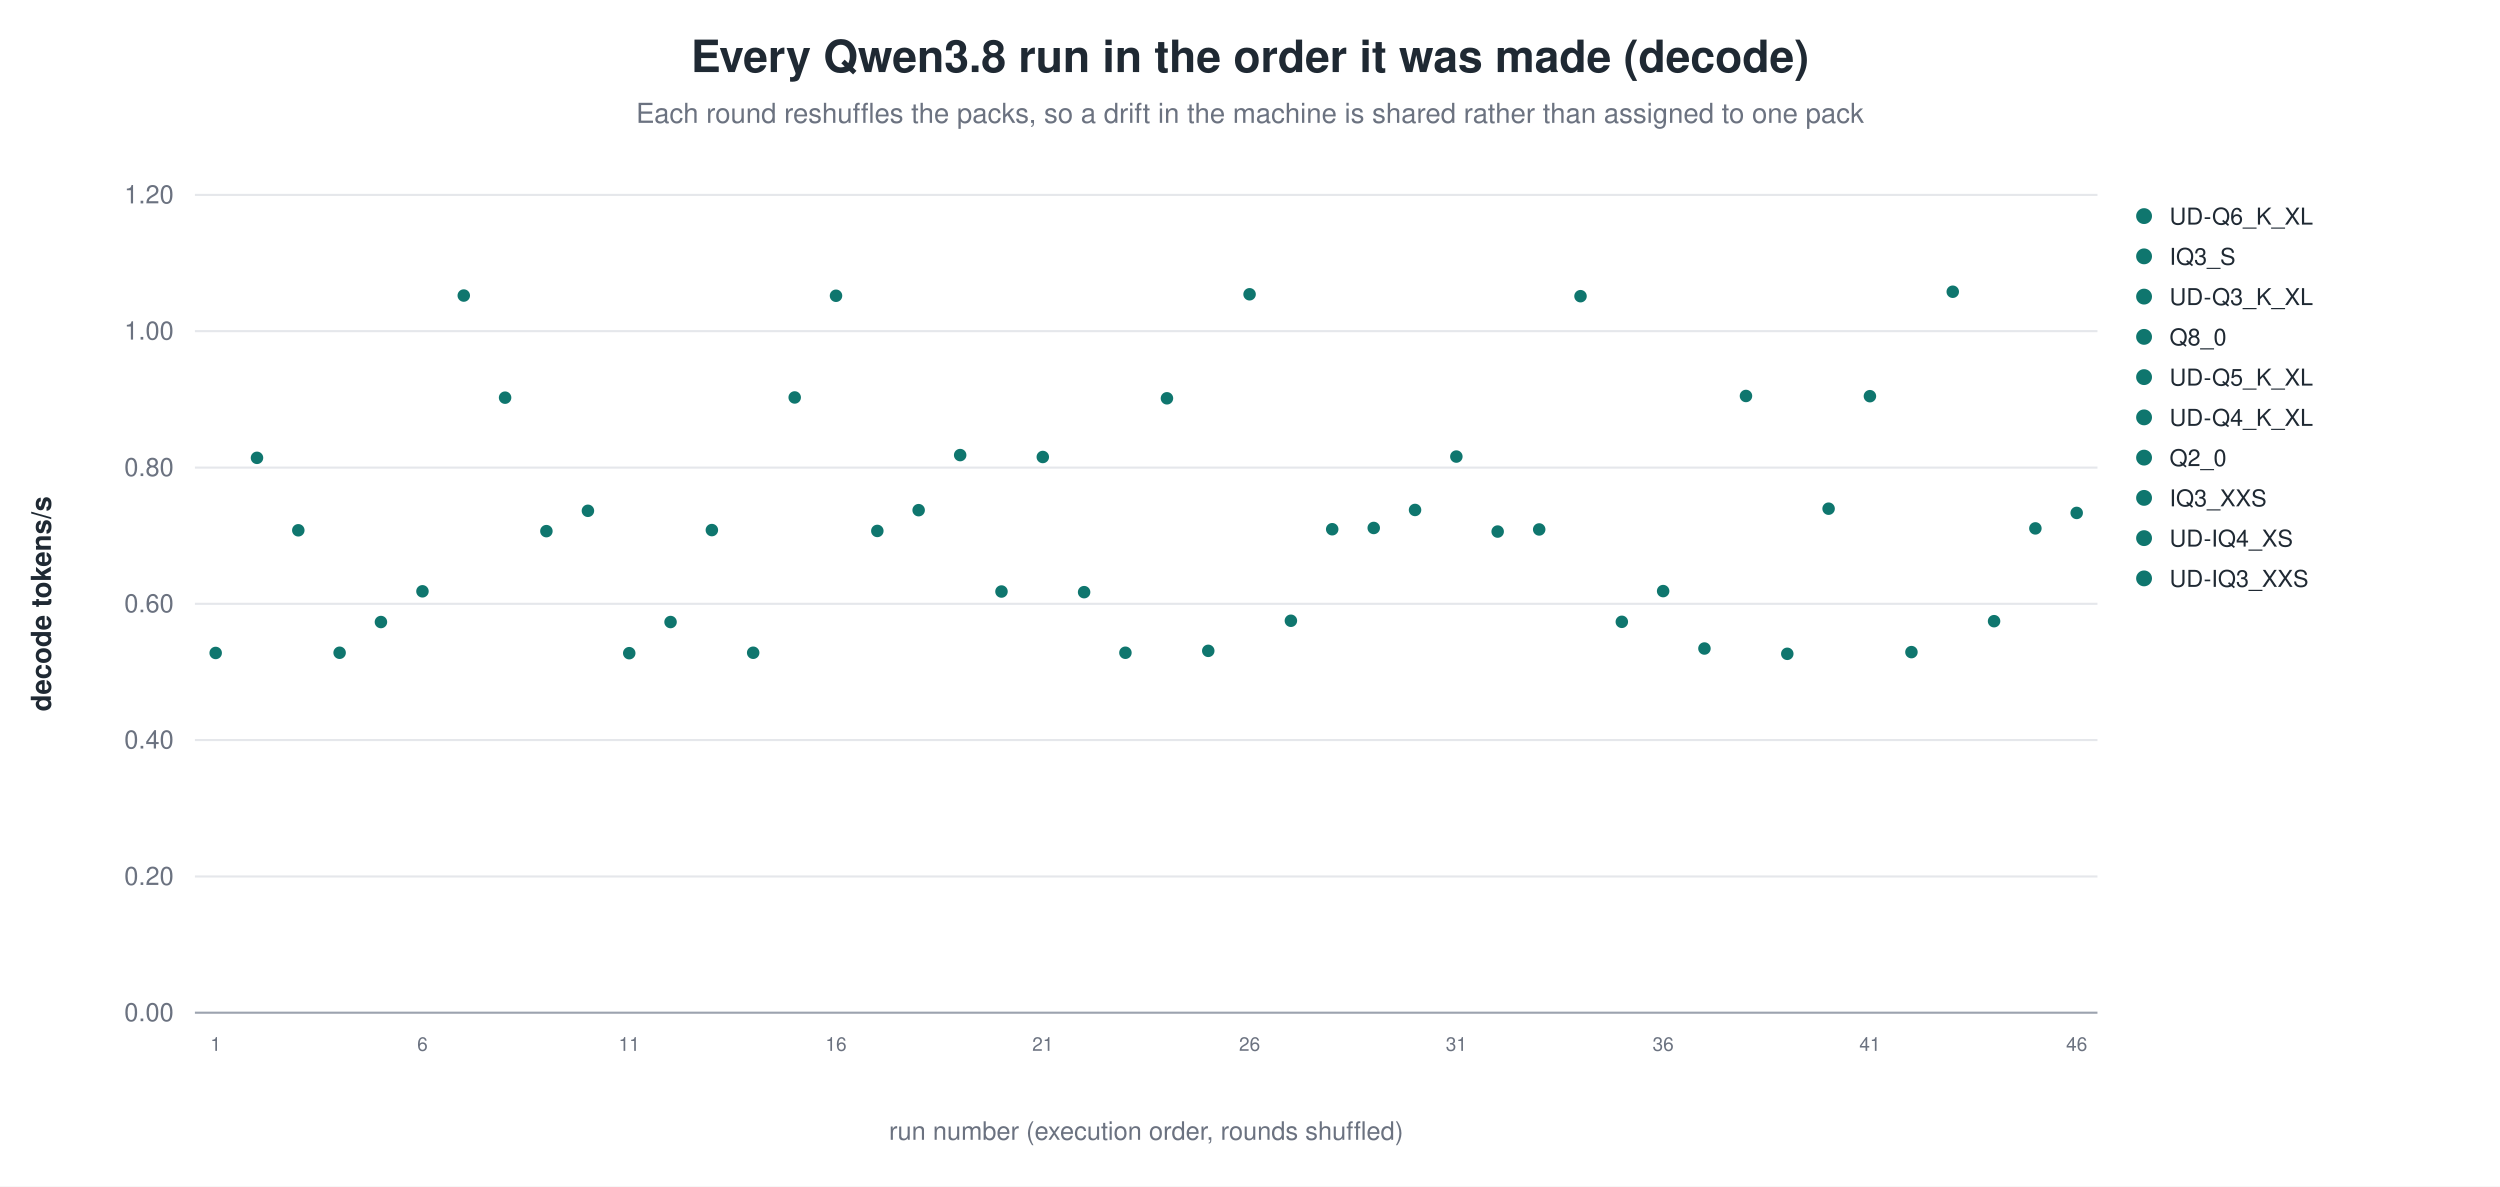
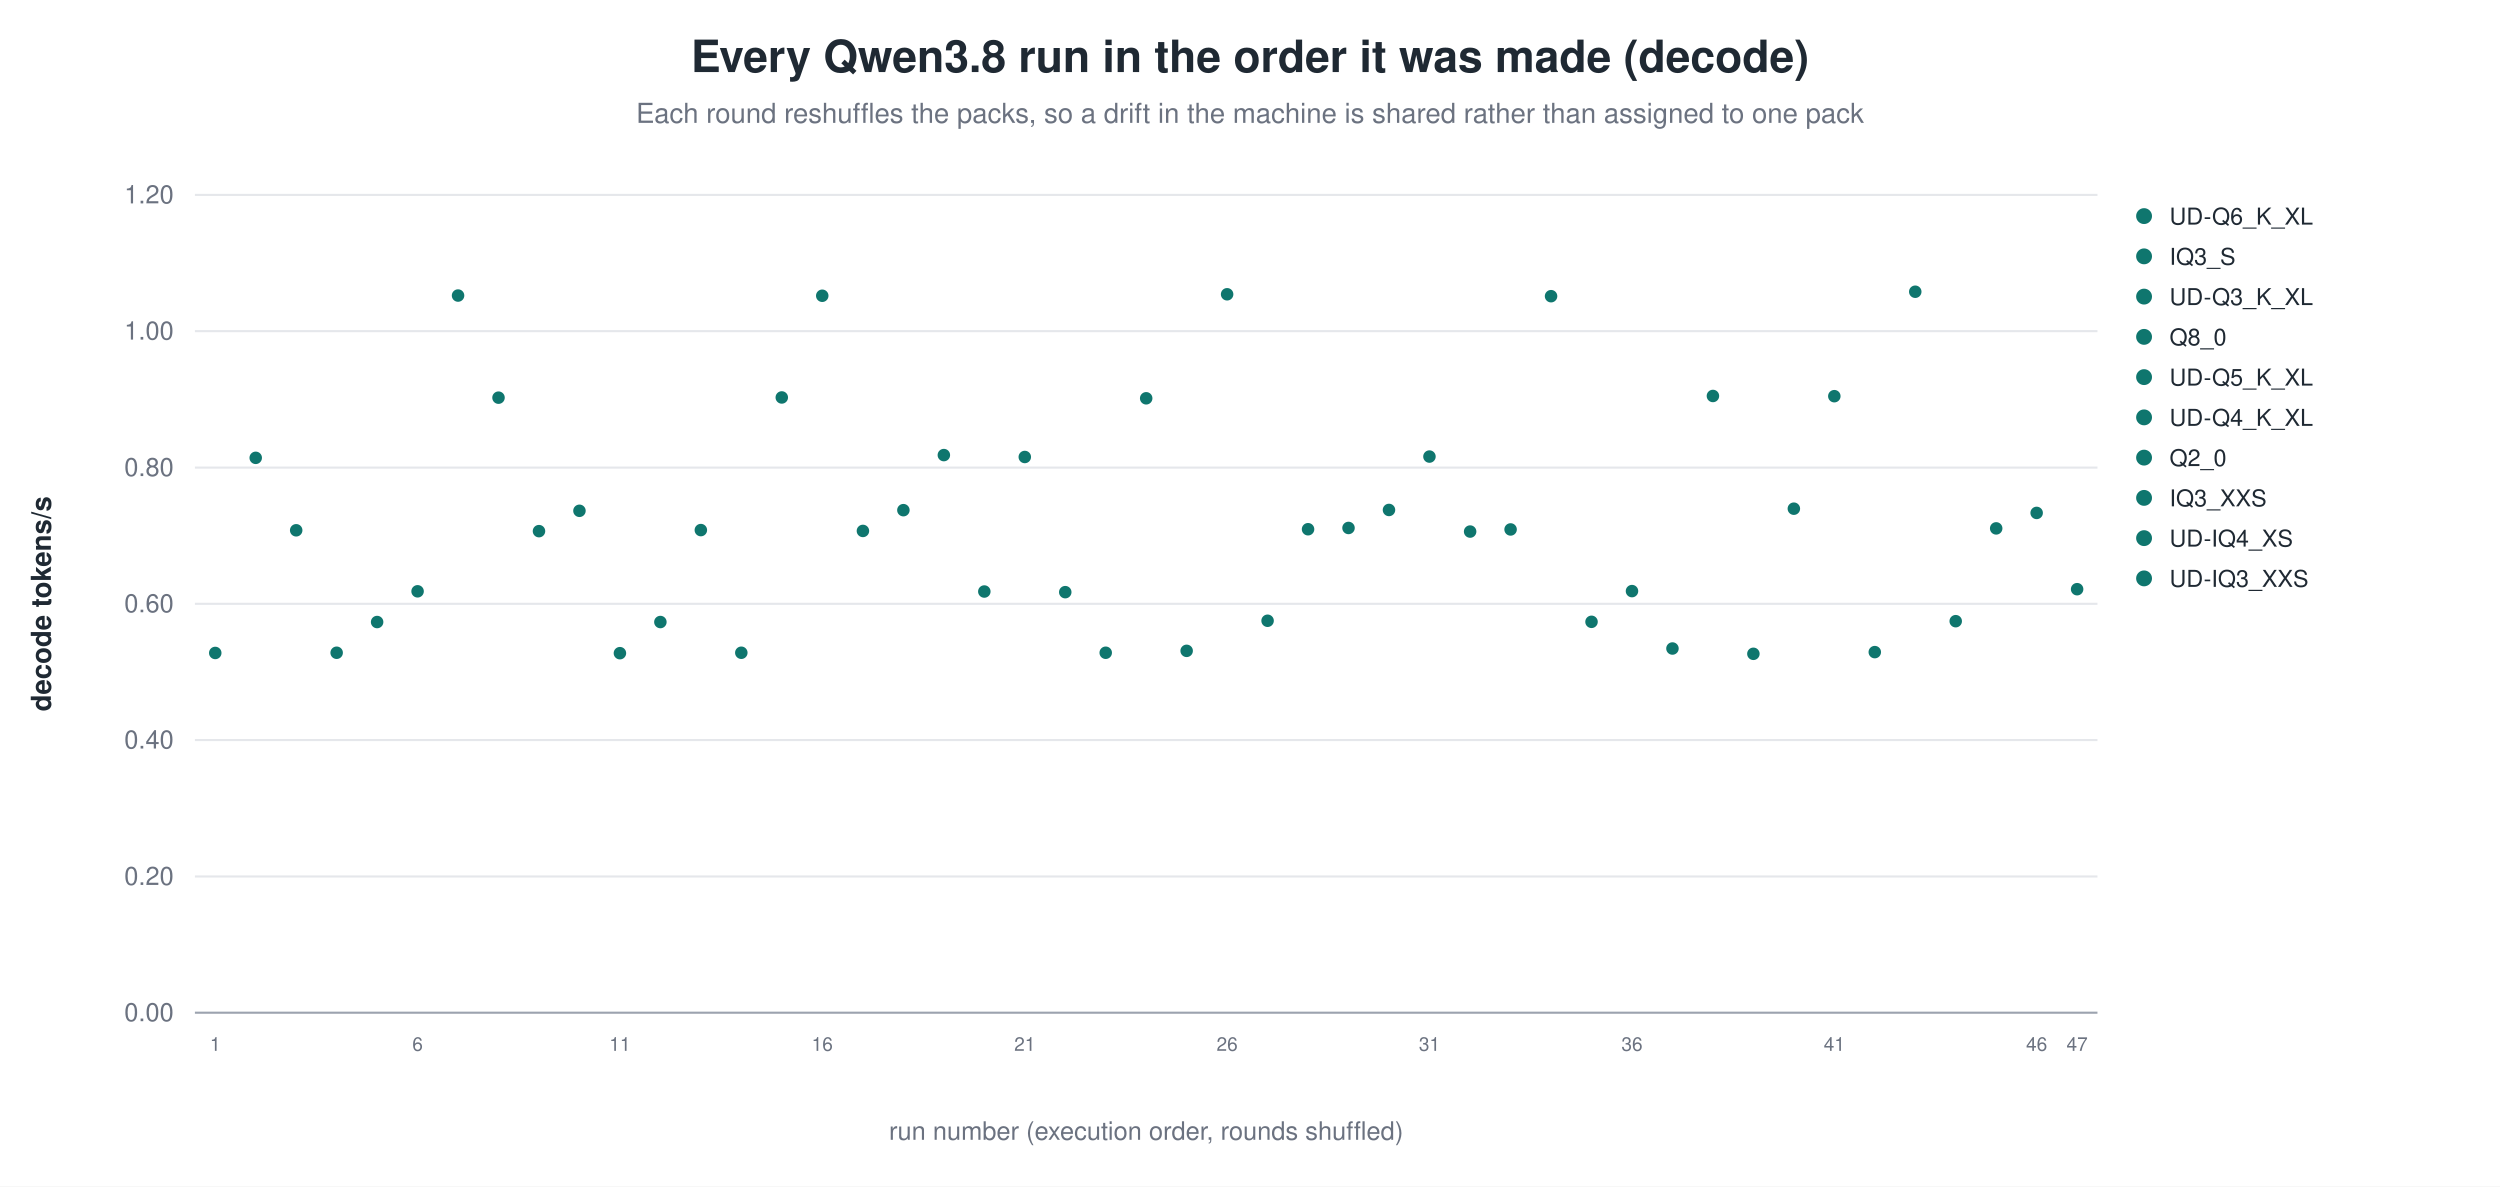
<svg xmlns="http://www.w3.org/2000/svg" width="1180" height="560" viewBox="0 0 1180 560" role="img" aria-label="Every Qwen3.8 run in the order it was made (decode)">
  <rect width="1180" height="560" fill="white" />
  <text x="590.0" y="34" text-anchor="middle" font-family="Helvetica, Arial, sans-serif" font-size="21" font-weight="600" fill="#1f2933">Every Qwen3.8 run in the order it was made (decode)</text>
  <text x="590.0" y="58" text-anchor="middle" font-family="Helvetica, Arial, sans-serif" font-size="13" fill="#6b7280">Each round reshuffles the packs, so a drift in the machine is shared rather than assigned to one pack</text>
  <line x1="92.0" y1="478.0" x2="990.0" y2="478.0" stroke="#9ca3af" stroke-width="1.0" />
  <text x="82.0" y="482.0" text-anchor="end" font-family="Helvetica, Arial, sans-serif" font-size="12" fill="#6b7280" font-weight="400">0.00</text>
  <line x1="92.0" y1="413.7" x2="990.0" y2="413.7" stroke="#e5e7eb" stroke-width="1.0" />
  <text x="82.0" y="417.7" text-anchor="end" font-family="Helvetica, Arial, sans-serif" font-size="12" fill="#6b7280" font-weight="400">0.20</text>
  <line x1="92.0" y1="349.3" x2="990.0" y2="349.3" stroke="#e5e7eb" stroke-width="1.0" />
  <text x="82.0" y="353.3" text-anchor="end" font-family="Helvetica, Arial, sans-serif" font-size="12" fill="#6b7280" font-weight="400">0.40</text>
  <line x1="92.0" y1="285.0" x2="990.0" y2="285.0" stroke="#e5e7eb" stroke-width="1.0" />
  <text x="82.0" y="289.0" text-anchor="end" font-family="Helvetica, Arial, sans-serif" font-size="12" fill="#6b7280" font-weight="400">0.60</text>
  <line x1="92.0" y1="220.7" x2="990.0" y2="220.7" stroke="#e5e7eb" stroke-width="1.0" />
  <text x="82.0" y="224.7" text-anchor="end" font-family="Helvetica, Arial, sans-serif" font-size="12" fill="#6b7280" font-weight="400">0.80</text>
  <line x1="92.0" y1="156.3" x2="990.0" y2="156.3" stroke="#e5e7eb" stroke-width="1.0" />
  <text x="82.0" y="160.3" text-anchor="end" font-family="Helvetica, Arial, sans-serif" font-size="12" fill="#6b7280" font-weight="400">1.00</text>
  <line x1="92.0" y1="92.0" x2="990.0" y2="92.0" stroke="#e5e7eb" stroke-width="1.0" />
  <text x="82.0" y="96.0" text-anchor="end" font-family="Helvetica, Arial, sans-serif" font-size="12" fill="#6b7280" font-weight="400">1.20</text>
  <text x="24.0" y="285.0" text-anchor="middle" font-family="Helvetica, Arial, sans-serif" font-size="13" fill="#1f2933" font-weight="600" transform="rotate(-90.0 24.0 285.0)">decode tokens/s</text>
-   <circle cx="101.8" cy="308.2" r="3.4" fill="#0f766e" stroke="white" stroke-width="0.9" opacity="1.00" />
-   <text x="101.8" y="496.0" text-anchor="middle" font-family="Helvetica, Arial, sans-serif" font-size="9" fill="#6b7280" font-weight="400">1</text>
-   <circle cx="121.3" cy="216.1" r="3.4" fill="#0f766e" stroke="white" stroke-width="0.9" opacity="1.00" />
-   <circle cx="140.8" cy="250.3" r="3.4" fill="#0f766e" stroke="white" stroke-width="0.9" opacity="1.00" />
-   <circle cx="160.3" cy="308.1" r="3.4" fill="#0f766e" stroke="white" stroke-width="0.9" opacity="1.00" />
-   <circle cx="179.8" cy="293.6" r="3.4" fill="#0f766e" stroke="white" stroke-width="0.9" opacity="1.00" />
-   <circle cx="199.4" cy="279.1" r="3.4" fill="#0f766e" stroke="white" stroke-width="0.9" opacity="1.00" />
-   <text x="199.4" y="496.0" text-anchor="middle" font-family="Helvetica, Arial, sans-serif" font-size="9" fill="#6b7280" font-weight="400">6</text>
-   <circle cx="218.9" cy="139.5" r="3.4" fill="#0f766e" stroke="white" stroke-width="0.9" opacity="1.00" />
-   <circle cx="238.4" cy="187.7" r="3.4" fill="#0f766e" stroke="white" stroke-width="0.9" opacity="1.00" />
-   <circle cx="257.9" cy="250.7" r="3.4" fill="#0f766e" stroke="white" stroke-width="0.9" opacity="1.00" />
-   <circle cx="277.5" cy="241.1" r="3.4" fill="#0f766e" stroke="white" stroke-width="0.9" opacity="1.00" />
-   <circle cx="297.0" cy="308.3" r="3.4" fill="#0f766e" stroke="white" stroke-width="0.9" opacity="1.00" />
-   <text x="297.0" y="496.0" text-anchor="middle" font-family="Helvetica, Arial, sans-serif" font-size="9" fill="#6b7280" font-weight="400">11</text>
-   <circle cx="316.5" cy="293.6" r="3.4" fill="#0f766e" stroke="white" stroke-width="0.9" opacity="1.00" />
-   <circle cx="336.0" cy="250.2" r="3.4" fill="#0f766e" stroke="white" stroke-width="0.9" opacity="1.00" />
-   <circle cx="355.5" cy="308.1" r="3.4" fill="#0f766e" stroke="white" stroke-width="0.9" opacity="1.00" />
-   <circle cx="375.1" cy="187.6" r="3.4" fill="#0f766e" stroke="white" stroke-width="0.9" opacity="1.00" />
-   <circle cx="394.6" cy="139.6" r="3.4" fill="#0f766e" stroke="white" stroke-width="0.9" opacity="1.00" />
-   <text x="394.6" y="496.0" text-anchor="middle" font-family="Helvetica, Arial, sans-serif" font-size="9" fill="#6b7280" font-weight="400">16</text>
-   <circle cx="414.1" cy="250.6" r="3.4" fill="#0f766e" stroke="white" stroke-width="0.9" opacity="1.00" />
-   <circle cx="433.6" cy="240.8" r="3.4" fill="#0f766e" stroke="white" stroke-width="0.9" opacity="1.00" />
-   <circle cx="453.2" cy="214.8" r="3.4" fill="#0f766e" stroke="white" stroke-width="0.9" opacity="1.00" />
-   <circle cx="472.7" cy="279.2" r="3.4" fill="#0f766e" stroke="white" stroke-width="0.9" opacity="1.00" />
-   <circle cx="492.2" cy="215.7" r="3.4" fill="#0f766e" stroke="white" stroke-width="0.9" opacity="1.00" />
-   <text x="492.2" y="496.0" text-anchor="middle" font-family="Helvetica, Arial, sans-serif" font-size="9" fill="#6b7280" font-weight="400">21</text>
-   <circle cx="511.7" cy="279.5" r="3.4" fill="#0f766e" stroke="white" stroke-width="0.9" opacity="1.00" />
-   <circle cx="531.2" cy="308.1" r="3.4" fill="#0f766e" stroke="white" stroke-width="0.9" opacity="1.00" />
-   <circle cx="550.8" cy="188.0" r="3.4" fill="#0f766e" stroke="white" stroke-width="0.9" opacity="1.00" />
-   <circle cx="570.3" cy="307.2" r="3.4" fill="#0f766e" stroke="white" stroke-width="0.9" opacity="1.00" />
-   <circle cx="589.8" cy="138.9" r="3.4" fill="#0f766e" stroke="white" stroke-width="0.9" opacity="1.00" />
-   <text x="589.8" y="496.0" text-anchor="middle" font-family="Helvetica, Arial, sans-serif" font-size="9" fill="#6b7280" font-weight="400">26</text>
-   <circle cx="609.3" cy="293.0" r="3.4" fill="#0f766e" stroke="white" stroke-width="0.9" opacity="1.00" />
-   <circle cx="628.8" cy="249.8" r="3.4" fill="#0f766e" stroke="white" stroke-width="0.9" opacity="1.00" />
-   <circle cx="648.4" cy="249.2" r="3.4" fill="#0f766e" stroke="white" stroke-width="0.9" opacity="1.00" />
-   <circle cx="667.9" cy="240.7" r="3.4" fill="#0f766e" stroke="white" stroke-width="0.9" opacity="1.00" />
-   <circle cx="687.4" cy="215.5" r="3.4" fill="#0f766e" stroke="white" stroke-width="0.9" opacity="1.00" />
-   <text x="687.4" y="496.0" text-anchor="middle" font-family="Helvetica, Arial, sans-serif" font-size="9" fill="#6b7280" font-weight="400">31</text>
-   <circle cx="706.9" cy="250.9" r="3.4" fill="#0f766e" stroke="white" stroke-width="0.9" opacity="1.00" />
-   <circle cx="726.5" cy="249.9" r="3.4" fill="#0f766e" stroke="white" stroke-width="0.9" opacity="1.00" />
-   <circle cx="746.0" cy="139.8" r="3.4" fill="#0f766e" stroke="white" stroke-width="0.9" opacity="1.00" />
-   <circle cx="765.5" cy="293.5" r="3.4" fill="#0f766e" stroke="white" stroke-width="0.9" opacity="1.00" />
-   <circle cx="785.0" cy="279.0" r="3.4" fill="#0f766e" stroke="white" stroke-width="0.9" opacity="1.00" />
-   <text x="785.0" y="496.0" text-anchor="middle" font-family="Helvetica, Arial, sans-serif" font-size="9" fill="#6b7280" font-weight="400">36</text>
-   <circle cx="804.5" cy="306.1" r="3.4" fill="#0f766e" stroke="white" stroke-width="0.9" opacity="1.00" />
-   <circle cx="824.1" cy="186.9" r="3.4" fill="#0f766e" stroke="white" stroke-width="0.9" opacity="1.00" />
-   <circle cx="843.6" cy="308.6" r="3.4" fill="#0f766e" stroke="white" stroke-width="0.9" opacity="1.00" />
-   <circle cx="863.1" cy="240.1" r="3.4" fill="#0f766e" stroke="white" stroke-width="0.9" opacity="1.00" />
-   <circle cx="882.6" cy="187.0" r="3.4" fill="#0f766e" stroke="white" stroke-width="0.9" opacity="1.00" />
-   <text x="882.6" y="496.0" text-anchor="middle" font-family="Helvetica, Arial, sans-serif" font-size="9" fill="#6b7280" font-weight="400">41</text>
-   <circle cx="902.2" cy="307.8" r="3.4" fill="#0f766e" stroke="white" stroke-width="0.9" opacity="1.00" />
-   <circle cx="921.7" cy="137.7" r="3.4" fill="#0f766e" stroke="white" stroke-width="0.9" opacity="1.00" />
-   <circle cx="941.2" cy="293.2" r="3.4" fill="#0f766e" stroke="white" stroke-width="0.9" opacity="1.00" />
-   <circle cx="960.7" cy="249.4" r="3.4" fill="#0f766e" stroke="white" stroke-width="0.9" opacity="1.00" />
-   <circle cx="980.2" cy="242.1" r="3.4" fill="#0f766e" stroke="white" stroke-width="0.9" opacity="1.00" />
-   <text x="980.2" y="496.0" text-anchor="middle" font-family="Helvetica, Arial, sans-serif" font-size="9" fill="#6b7280" font-weight="400">46</text>
+   <circle cx="101.6" cy="308.2" r="3.4" fill="#0f766e" stroke="white" stroke-width="0.9" opacity="1.00" />
+   <text x="101.6" y="496.0" text-anchor="middle" font-family="Helvetica, Arial, sans-serif" font-size="9" fill="#6b7280" font-weight="400">1</text>
+   <circle cx="120.7" cy="216.1" r="3.4" fill="#0f766e" stroke="white" stroke-width="0.9" opacity="1.00" />
+   <circle cx="139.8" cy="250.3" r="3.4" fill="#0f766e" stroke="white" stroke-width="0.9" opacity="1.00" />
+   <circle cx="158.9" cy="308.1" r="3.4" fill="#0f766e" stroke="white" stroke-width="0.9" opacity="1.00" />
+   <circle cx="178.0" cy="293.6" r="3.4" fill="#0f766e" stroke="white" stroke-width="0.9" opacity="1.00" />
+   <circle cx="197.1" cy="279.1" r="3.4" fill="#0f766e" stroke="white" stroke-width="0.9" opacity="1.00" />
+   <text x="197.1" y="496.0" text-anchor="middle" font-family="Helvetica, Arial, sans-serif" font-size="9" fill="#6b7280" font-weight="400">6</text>
+   <circle cx="216.2" cy="139.5" r="3.4" fill="#0f766e" stroke="white" stroke-width="0.9" opacity="1.00" />
+   <circle cx="235.3" cy="187.7" r="3.4" fill="#0f766e" stroke="white" stroke-width="0.9" opacity="1.00" />
+   <circle cx="254.4" cy="250.7" r="3.4" fill="#0f766e" stroke="white" stroke-width="0.9" opacity="1.00" />
+   <circle cx="273.5" cy="241.1" r="3.4" fill="#0f766e" stroke="white" stroke-width="0.9" opacity="1.00" />
+   <circle cx="292.6" cy="308.3" r="3.4" fill="#0f766e" stroke="white" stroke-width="0.9" opacity="1.00" />
+   <text x="292.6" y="496.0" text-anchor="middle" font-family="Helvetica, Arial, sans-serif" font-size="9" fill="#6b7280" font-weight="400">11</text>
+   <circle cx="311.7" cy="293.6" r="3.4" fill="#0f766e" stroke="white" stroke-width="0.9" opacity="1.00" />
+   <circle cx="330.8" cy="250.2" r="3.4" fill="#0f766e" stroke="white" stroke-width="0.9" opacity="1.00" />
+   <circle cx="349.9" cy="308.1" r="3.4" fill="#0f766e" stroke="white" stroke-width="0.9" opacity="1.00" />
+   <circle cx="369.0" cy="187.6" r="3.4" fill="#0f766e" stroke="white" stroke-width="0.9" opacity="1.00" />
+   <circle cx="388.1" cy="139.6" r="3.4" fill="#0f766e" stroke="white" stroke-width="0.9" opacity="1.00" />
+   <text x="388.1" y="496.0" text-anchor="middle" font-family="Helvetica, Arial, sans-serif" font-size="9" fill="#6b7280" font-weight="400">16</text>
+   <circle cx="407.3" cy="250.6" r="3.4" fill="#0f766e" stroke="white" stroke-width="0.9" opacity="1.00" />
+   <circle cx="426.4" cy="240.8" r="3.4" fill="#0f766e" stroke="white" stroke-width="0.9" opacity="1.00" />
+   <circle cx="445.5" cy="214.8" r="3.4" fill="#0f766e" stroke="white" stroke-width="0.9" opacity="1.00" />
+   <circle cx="464.6" cy="279.2" r="3.4" fill="#0f766e" stroke="white" stroke-width="0.9" opacity="1.00" />
+   <circle cx="483.7" cy="215.7" r="3.4" fill="#0f766e" stroke="white" stroke-width="0.9" opacity="1.00" />
+   <text x="483.7" y="496.0" text-anchor="middle" font-family="Helvetica, Arial, sans-serif" font-size="9" fill="#6b7280" font-weight="400">21</text>
+   <circle cx="502.8" cy="279.5" r="3.4" fill="#0f766e" stroke="white" stroke-width="0.9" opacity="1.00" />
+   <circle cx="521.9" cy="308.1" r="3.4" fill="#0f766e" stroke="white" stroke-width="0.9" opacity="1.00" />
+   <circle cx="541.0" cy="188.0" r="3.4" fill="#0f766e" stroke="white" stroke-width="0.9" opacity="1.00" />
+   <circle cx="560.1" cy="307.2" r="3.4" fill="#0f766e" stroke="white" stroke-width="0.9" opacity="1.00" />
+   <circle cx="579.2" cy="138.9" r="3.4" fill="#0f766e" stroke="white" stroke-width="0.9" opacity="1.00" />
+   <text x="579.2" y="496.0" text-anchor="middle" font-family="Helvetica, Arial, sans-serif" font-size="9" fill="#6b7280" font-weight="400">26</text>
+   <circle cx="598.3" cy="293.0" r="3.4" fill="#0f766e" stroke="white" stroke-width="0.9" opacity="1.00" />
+   <circle cx="617.4" cy="249.8" r="3.4" fill="#0f766e" stroke="white" stroke-width="0.9" opacity="1.00" />
+   <circle cx="636.5" cy="249.2" r="3.4" fill="#0f766e" stroke="white" stroke-width="0.9" opacity="1.00" />
+   <circle cx="655.6" cy="240.7" r="3.4" fill="#0f766e" stroke="white" stroke-width="0.9" opacity="1.00" />
+   <circle cx="674.7" cy="215.5" r="3.4" fill="#0f766e" stroke="white" stroke-width="0.9" opacity="1.00" />
+   <text x="674.7" y="496.0" text-anchor="middle" font-family="Helvetica, Arial, sans-serif" font-size="9" fill="#6b7280" font-weight="400">31</text>
+   <circle cx="693.9" cy="250.9" r="3.4" fill="#0f766e" stroke="white" stroke-width="0.9" opacity="1.00" />
+   <circle cx="713.0" cy="249.9" r="3.4" fill="#0f766e" stroke="white" stroke-width="0.9" opacity="1.00" />
+   <circle cx="732.1" cy="139.8" r="3.4" fill="#0f766e" stroke="white" stroke-width="0.9" opacity="1.00" />
+   <circle cx="751.2" cy="293.5" r="3.4" fill="#0f766e" stroke="white" stroke-width="0.9" opacity="1.00" />
+   <circle cx="770.3" cy="279.0" r="3.4" fill="#0f766e" stroke="white" stroke-width="0.9" opacity="1.00" />
+   <text x="770.3" y="496.0" text-anchor="middle" font-family="Helvetica, Arial, sans-serif" font-size="9" fill="#6b7280" font-weight="400">36</text>
+   <circle cx="789.4" cy="306.1" r="3.4" fill="#0f766e" stroke="white" stroke-width="0.9" opacity="1.00" />
+   <circle cx="808.5" cy="186.9" r="3.4" fill="#0f766e" stroke="white" stroke-width="0.9" opacity="1.00" />
+   <circle cx="827.6" cy="308.6" r="3.4" fill="#0f766e" stroke="white" stroke-width="0.9" opacity="1.00" />
+   <circle cx="846.7" cy="240.1" r="3.4" fill="#0f766e" stroke="white" stroke-width="0.9" opacity="1.00" />
+   <circle cx="865.8" cy="187.0" r="3.4" fill="#0f766e" stroke="white" stroke-width="0.9" opacity="1.00" />
+   <text x="865.8" y="496.0" text-anchor="middle" font-family="Helvetica, Arial, sans-serif" font-size="9" fill="#6b7280" font-weight="400">41</text>
+   <circle cx="884.9" cy="307.8" r="3.4" fill="#0f766e" stroke="white" stroke-width="0.9" opacity="1.00" />
+   <circle cx="904.0" cy="137.7" r="3.4" fill="#0f766e" stroke="white" stroke-width="0.9" opacity="1.00" />
+   <circle cx="923.1" cy="293.2" r="3.4" fill="#0f766e" stroke="white" stroke-width="0.9" opacity="1.00" />
+   <circle cx="942.2" cy="249.4" r="3.4" fill="#0f766e" stroke="white" stroke-width="0.9" opacity="1.00" />
+   <circle cx="961.3" cy="242.1" r="3.4" fill="#0f766e" stroke="white" stroke-width="0.9" opacity="1.00" />
+   <text x="961.3" y="496.0" text-anchor="middle" font-family="Helvetica, Arial, sans-serif" font-size="9" fill="#6b7280" font-weight="400">46</text>
+   <circle cx="980.4" cy="278.1" r="3.4" fill="#0f766e" stroke="white" stroke-width="0.9" opacity="1.00" />
+   <text x="980.4" y="496.0" text-anchor="middle" font-family="Helvetica, Arial, sans-serif" font-size="9" fill="#6b7280" font-weight="400">47</text>
  <circle cx="1012.0" cy="102.0" r="4.2" fill="#0f766e" stroke="white" stroke-width="0.9" opacity="1.00" />
  <text x="1024.0" y="106.0" text-anchor="start" font-family="Helvetica, Arial, sans-serif" font-size="11" fill="#1f2933" font-weight="400">UD-Q6_K_XL</text>
  <circle cx="1012.0" cy="121.0" r="4.2" fill="#0f766e" stroke="white" stroke-width="0.9" opacity="1.00" />
  <text x="1024.0" y="125.0" text-anchor="start" font-family="Helvetica, Arial, sans-serif" font-size="11" fill="#1f2933" font-weight="400">IQ3_S</text>
  <circle cx="1012.0" cy="140.0" r="4.2" fill="#0f766e" stroke="white" stroke-width="0.9" opacity="1.00" />
  <text x="1024.0" y="144.0" text-anchor="start" font-family="Helvetica, Arial, sans-serif" font-size="11" fill="#1f2933" font-weight="400">UD-Q3_K_XL</text>
  <circle cx="1012.0" cy="159.0" r="4.2" fill="#0f766e" stroke="white" stroke-width="0.9" opacity="1.00" />
  <text x="1024.0" y="163.0" text-anchor="start" font-family="Helvetica, Arial, sans-serif" font-size="11" fill="#1f2933" font-weight="400">Q8_0</text>
  <circle cx="1012.0" cy="178.0" r="4.2" fill="#0f766e" stroke="white" stroke-width="0.9" opacity="1.00" />
  <text x="1024.0" y="182.0" text-anchor="start" font-family="Helvetica, Arial, sans-serif" font-size="11" fill="#1f2933" font-weight="400">UD-Q5_K_XL</text>
  <circle cx="1012.0" cy="197.0" r="4.2" fill="#0f766e" stroke="white" stroke-width="0.9" opacity="1.00" />
  <text x="1024.0" y="201.0" text-anchor="start" font-family="Helvetica, Arial, sans-serif" font-size="11" fill="#1f2933" font-weight="400">UD-Q4_K_XL</text>
  <circle cx="1012.0" cy="216.0" r="4.2" fill="#0f766e" stroke="white" stroke-width="0.9" opacity="1.00" />
  <text x="1024.0" y="220.0" text-anchor="start" font-family="Helvetica, Arial, sans-serif" font-size="11" fill="#1f2933" font-weight="400">Q2_0</text>
  <circle cx="1012.0" cy="235.0" r="4.2" fill="#0f766e" stroke="white" stroke-width="0.9" opacity="1.00" />
  <text x="1024.0" y="239.0" text-anchor="start" font-family="Helvetica, Arial, sans-serif" font-size="11" fill="#1f2933" font-weight="400">IQ3_XXS</text>
  <circle cx="1012.0" cy="254.0" r="4.2" fill="#0f766e" stroke="white" stroke-width="0.9" opacity="1.00" />
  <text x="1024.0" y="258.0" text-anchor="start" font-family="Helvetica, Arial, sans-serif" font-size="11" fill="#1f2933" font-weight="400">UD-IQ4_XS</text>
  <circle cx="1012.0" cy="273.0" r="4.2" fill="#0f766e" stroke="white" stroke-width="0.9" opacity="1.00" />
  <text x="1024.0" y="277.0" text-anchor="start" font-family="Helvetica, Arial, sans-serif" font-size="11" fill="#1f2933" font-weight="400">UD-IQ3_XXS</text>
  <text x="541.0" y="538.0" text-anchor="middle" font-family="Helvetica, Arial, sans-serif" font-size="12" fill="#6b7280" font-weight="400">run number (execution order, rounds shuffled)</text>
</svg>
